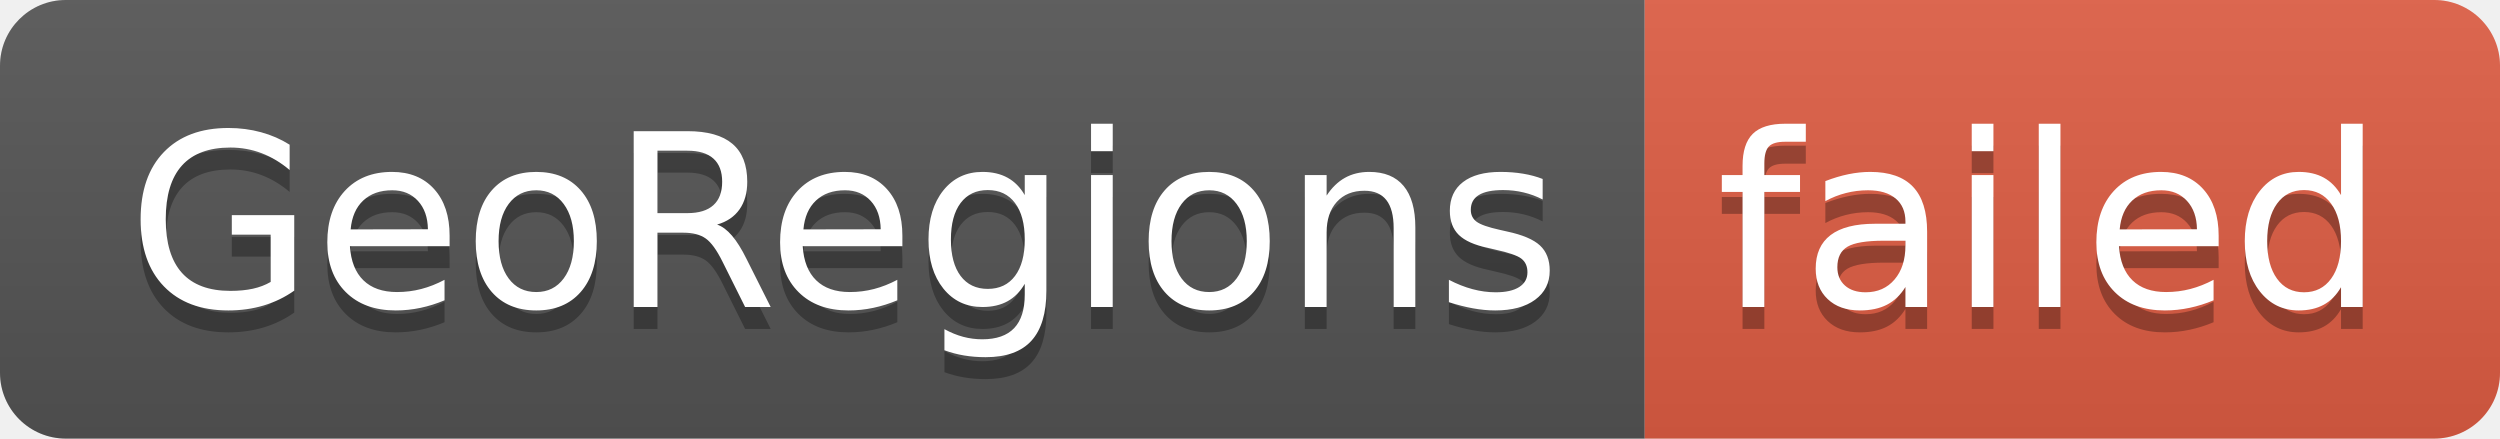
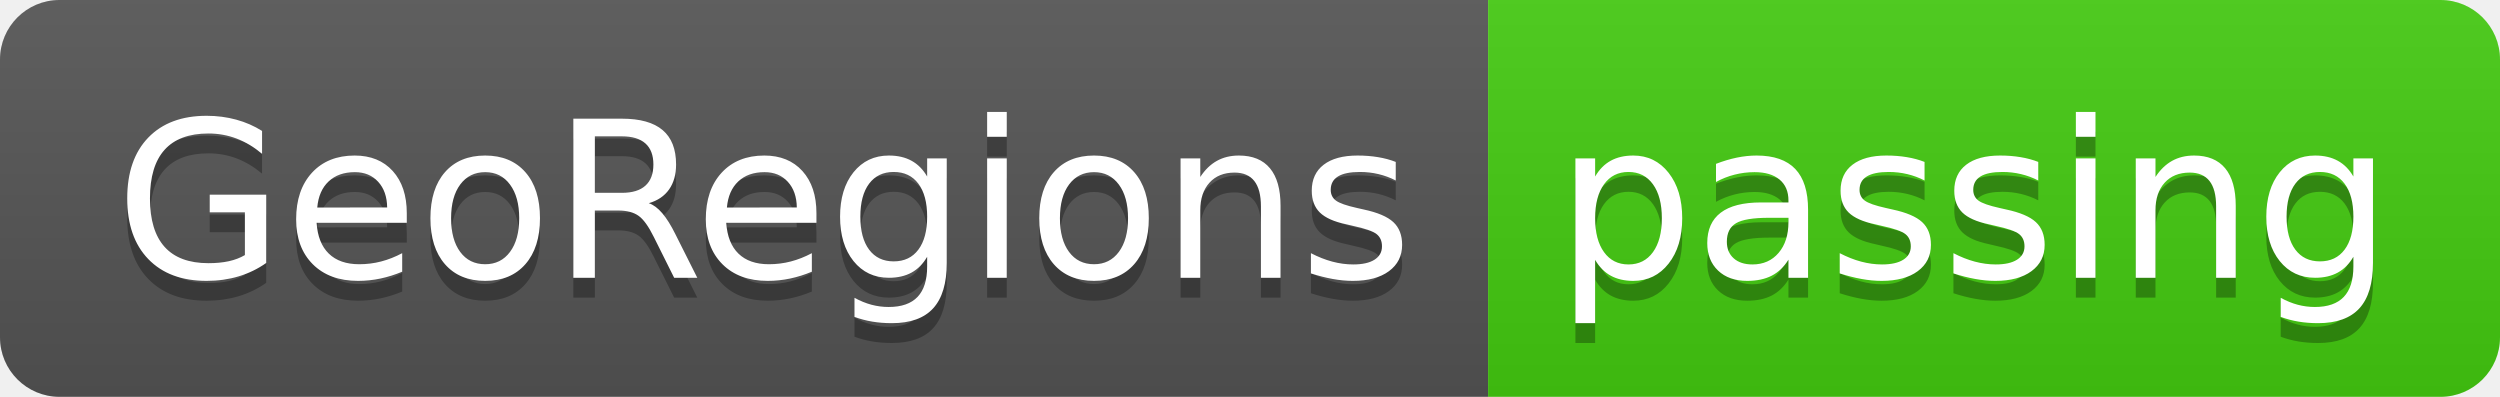
- <svg xmlns="http://www.w3.org/2000/svg" width="114" height="20" role="img" aria-label="GeoRegions: failed">
+ <svg xmlns="http://www.w3.org/2000/svg" width="126" height="20" role="img" aria-label="GeoRegions: passing">
  <linearGradient id="s" x2="0" y2="100%">
    <stop offset="0" stop-color="#bbb" stop-opacity=".1" />
    <stop offset="1" stop-opacity=".1" />
  </linearGradient>
  <clipPath id="r">
-     <rect width="114" height="20" rx="3" fill="#fff" />
+     <rect width="126" height="20" rx="3" fill="#fff" />
  </clipPath>
  <g clip-path="url(#r)">
    <rect width="75" height="20" fill="#555" />
-     <rect x="75" width="39" height="20" fill="#e05d44" />
-     <rect width="114" height="20" fill="url(#s)" />
+     <rect x="75" width="51" height="20" fill="#4c1" />
+     <rect width="126" height="20" fill="url(#s)" />
  </g>
  <g fill="#fff" text-anchor="middle" font-family="Verdana,Geneva,DejaVu Sans,sans-serif" text-rendering="geometricPrecision" font-size="110">
    <text aria-hidden="true" x="385" y="150" fill="#010101" fill-opacity=".3" transform="scale(.1)" textLength="650">GeoRegions</text>
    <text x="385" y="140" transform="scale(.1)" fill="#fff" textLength="650">GeoRegions</text>
-     <text aria-hidden="true" x="935" y="150" fill="#010101" fill-opacity=".3" transform="scale(.1)" textLength="290">failed</text>
-     <text x="935" y="140" transform="scale(.1)" fill="#fff" textLength="290">failed</text>
+     <text aria-hidden="true" x="995" y="150" fill="#010101" fill-opacity=".3" transform="scale(.1)" textLength="410">passing</text>
+     <text x="995" y="140" transform="scale(.1)" fill="#fff" textLength="410">passing</text>
  </g>
</svg>
